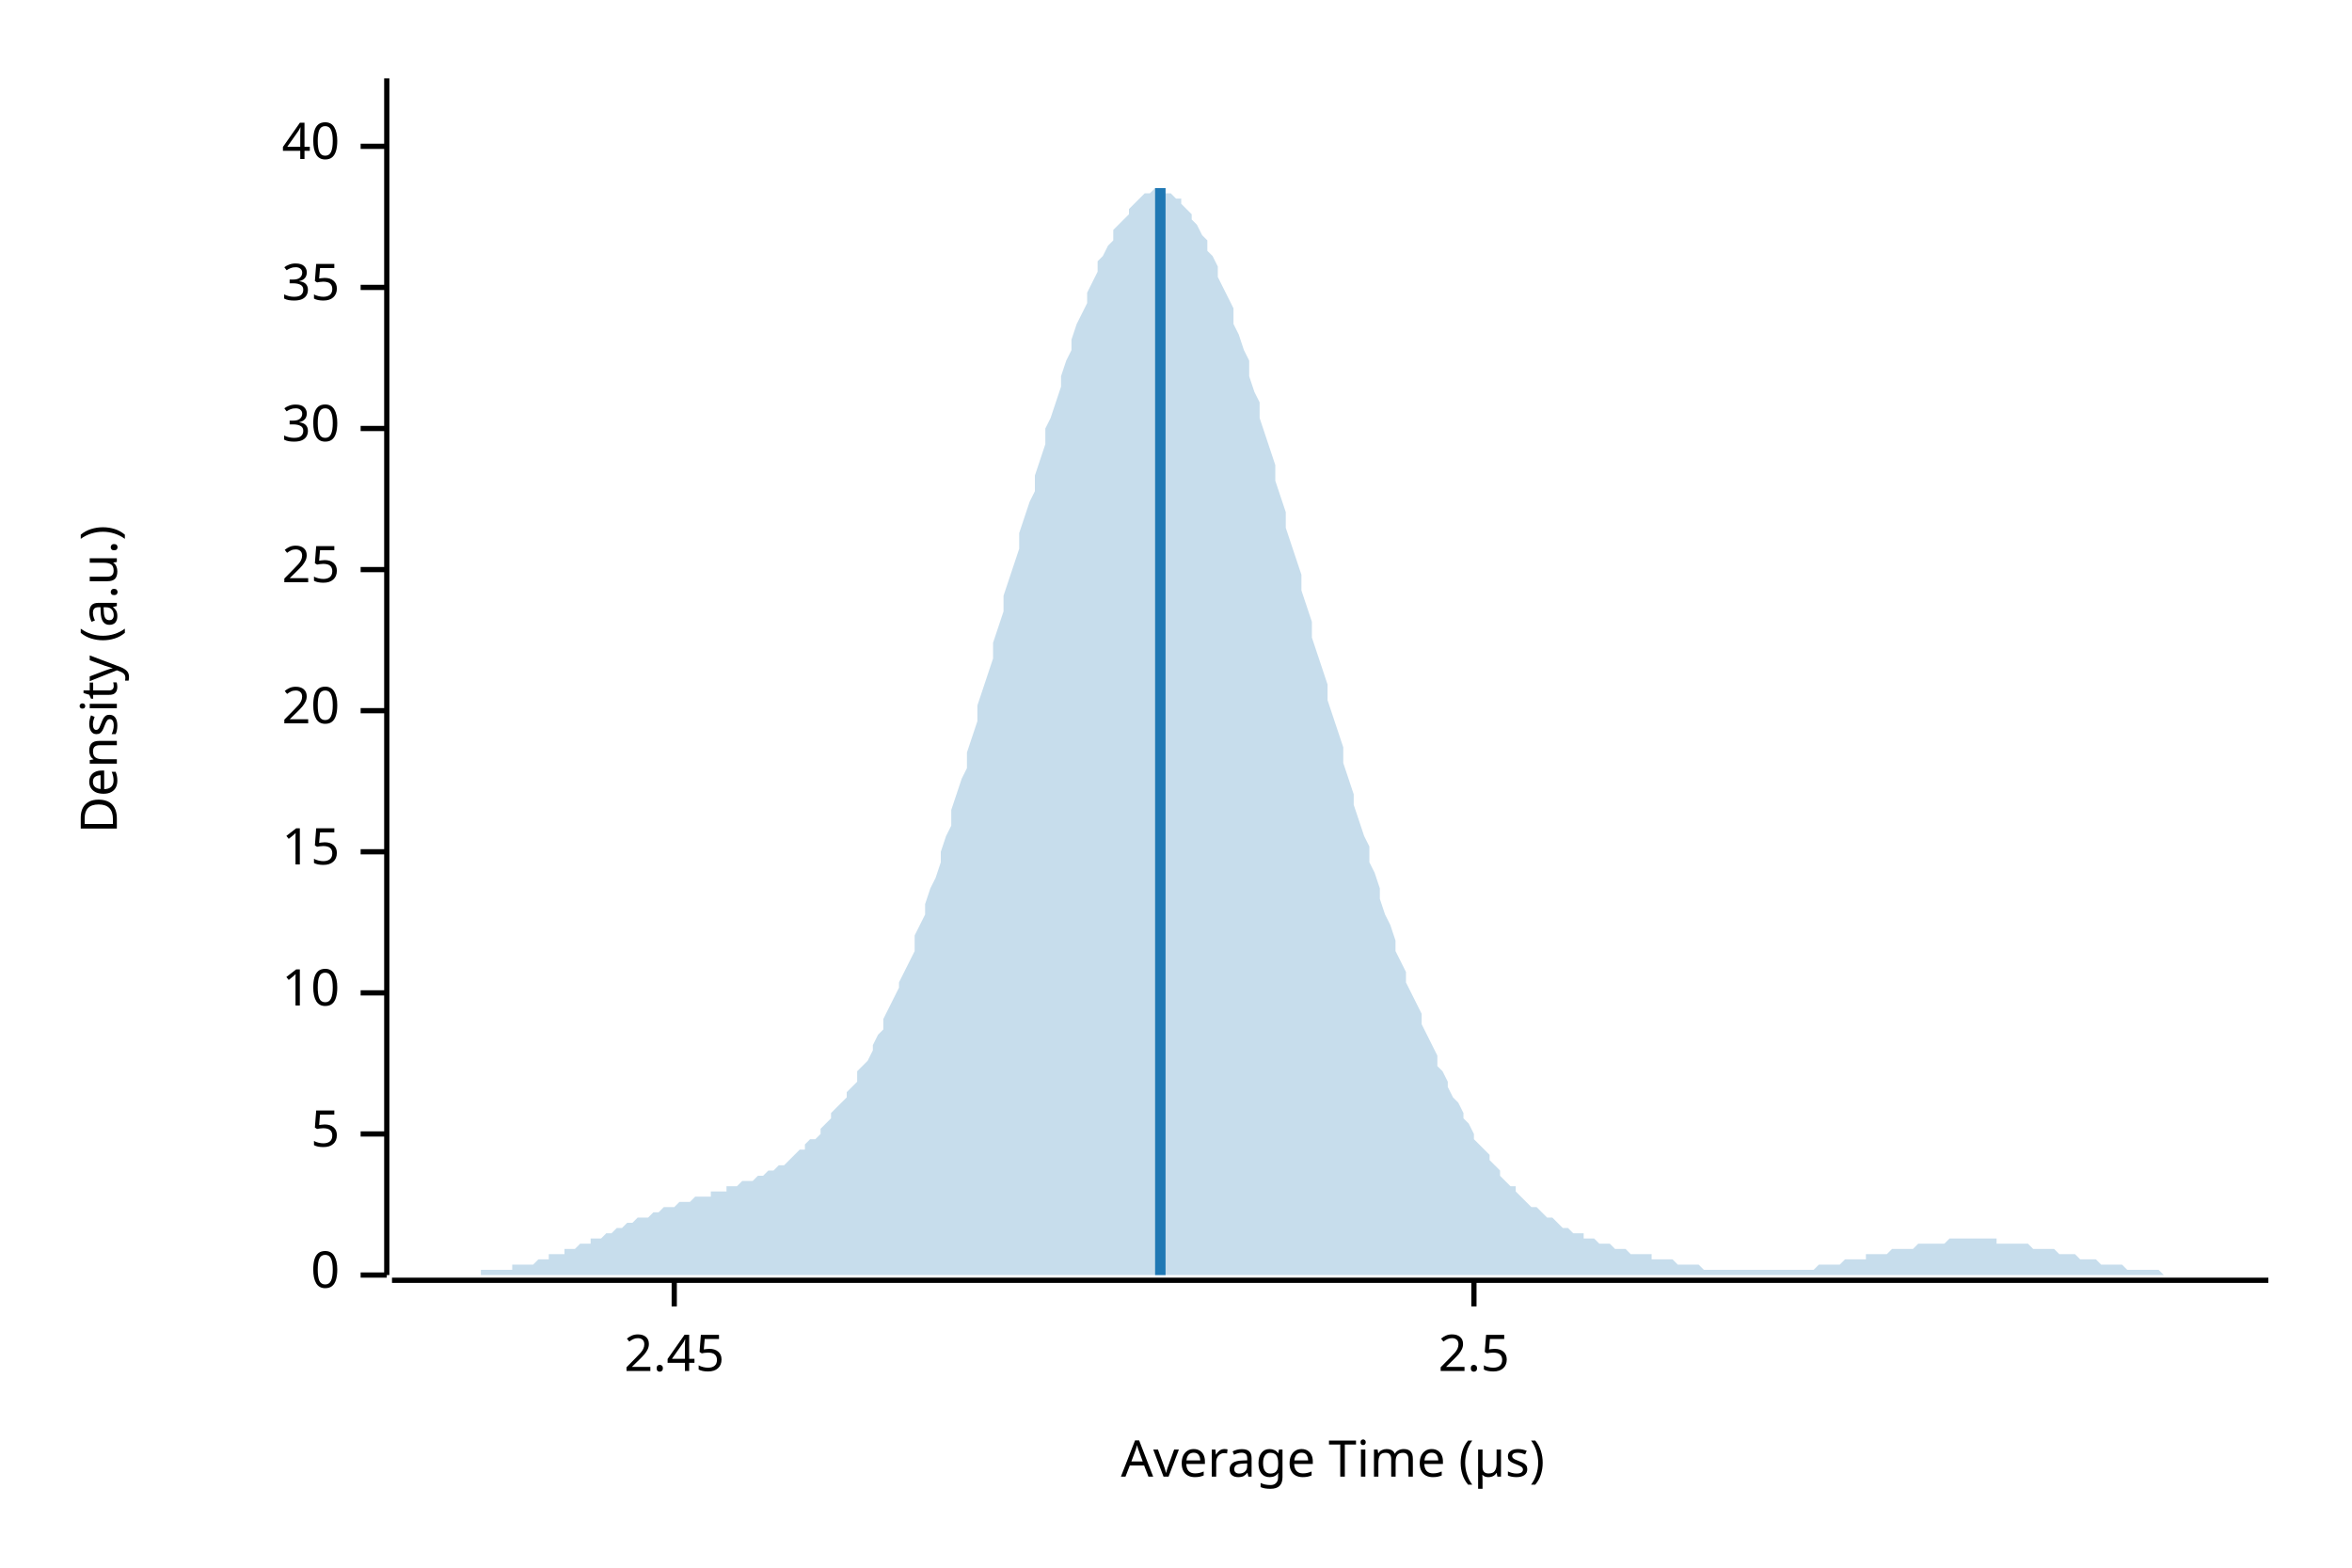
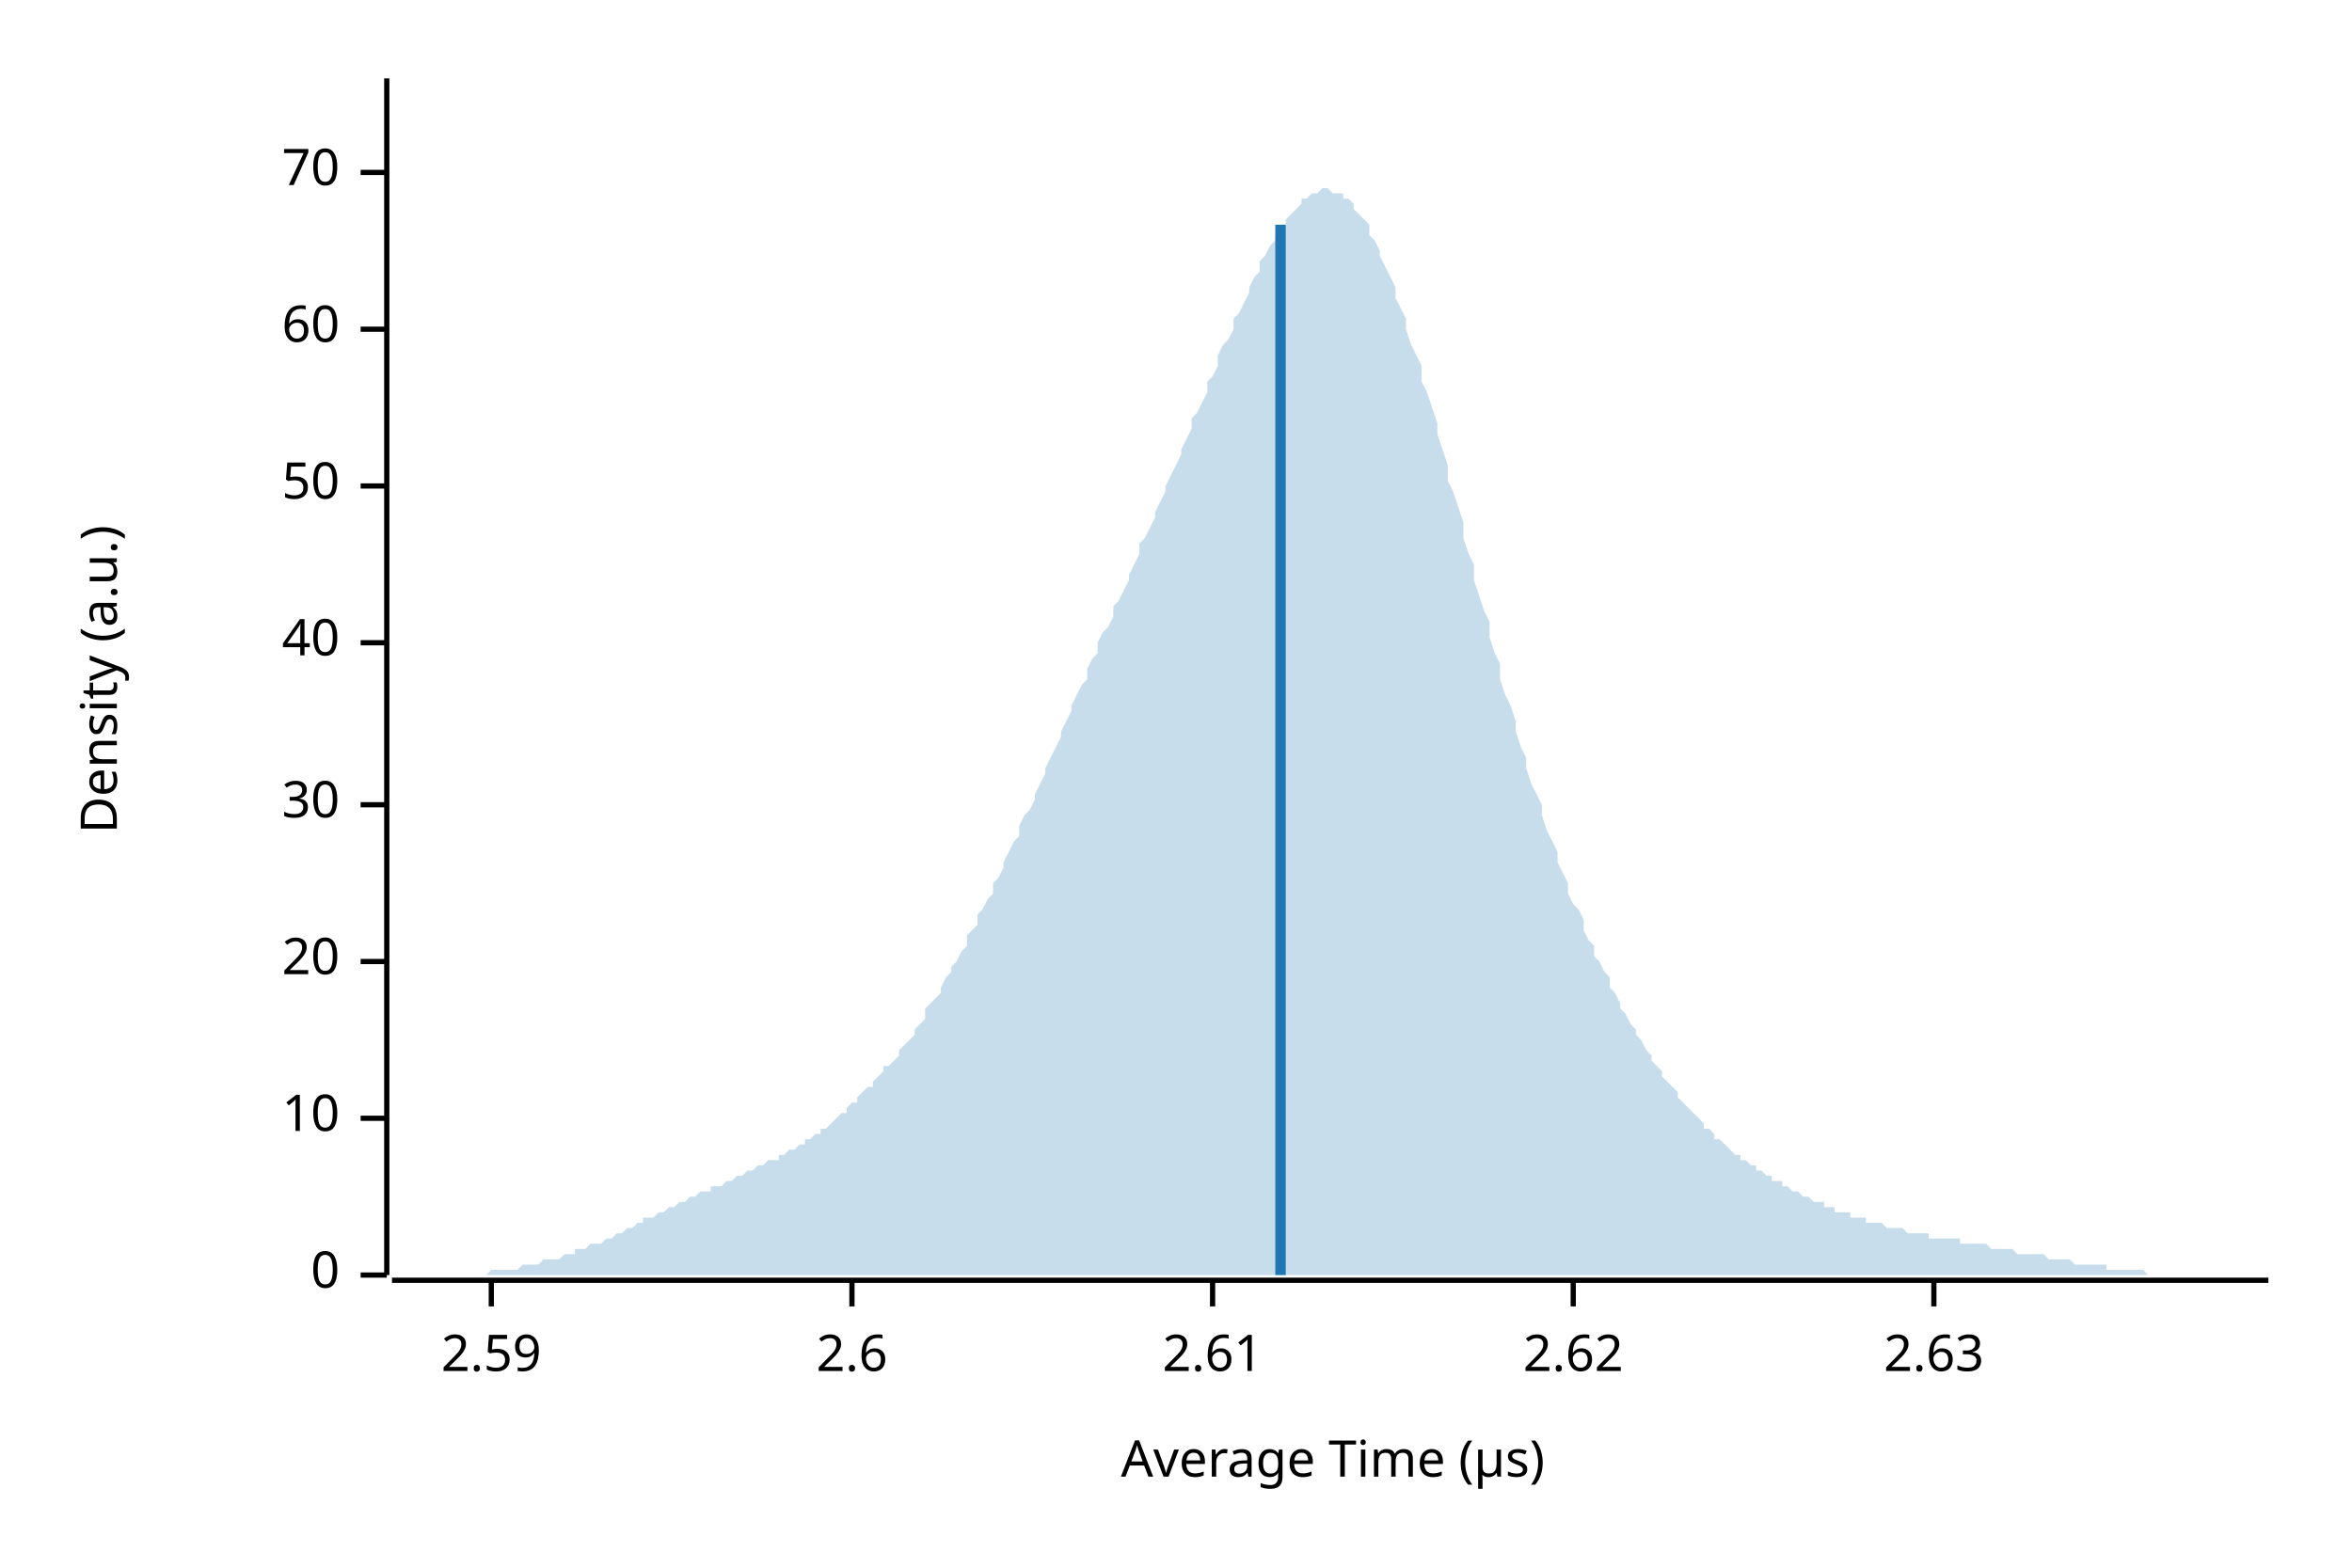
<svg xmlns="http://www.w3.org/2000/svg" width="450" height="300" viewBox="0 0 450 300">
  <text x="15" y="130" dy="0.76em" text-anchor="middle" font-family="sans-serif" font-size="9.677" opacity="1" fill="#000000" transform="rotate(270, 15, 130)">
Density (a.u.)
</text>
  <text x="255" y="285" dy="-0.5ex" text-anchor="middle" font-family="sans-serif" font-size="9.677" opacity="1" fill="#000000">
Average Time (µs)
</text>
  <polyline fill="none" opacity="1" stroke="#000000" stroke-width="1" points="74,15 74,244 " />
  <text x="65" y="244" dy="0.5ex" text-anchor="end" font-family="sans-serif" font-size="9.677" opacity="1" fill="#000000">
0
</text>
  <polyline fill="none" opacity="1" stroke="#000000" stroke-width="1" points="69,244 74,244 " />
-   <text x="65" y="217" dy="0.5ex" text-anchor="end" font-family="sans-serif" font-size="9.677" opacity="1" fill="#000000">
- 5
- </text>
-   <polyline fill="none" opacity="1" stroke="#000000" stroke-width="1" points="69,217 74,217 " />
-   <text x="65" y="190" dy="0.5ex" text-anchor="end" font-family="sans-serif" font-size="9.677" opacity="1" fill="#000000">
+   <text x="65" y="214" dy="0.5ex" text-anchor="end" font-family="sans-serif" font-size="9.677" opacity="1" fill="#000000">
10
</text>
-   <polyline fill="none" opacity="1" stroke="#000000" stroke-width="1" points="69,190 74,190 " />
-   <text x="65" y="163" dy="0.5ex" text-anchor="end" font-family="sans-serif" font-size="9.677" opacity="1" fill="#000000">
- 15
- </text>
-   <polyline fill="none" opacity="1" stroke="#000000" stroke-width="1" points="69,163 74,163 " />
-   <text x="65" y="136" dy="0.5ex" text-anchor="end" font-family="sans-serif" font-size="9.677" opacity="1" fill="#000000">
+   <polyline fill="none" opacity="1" stroke="#000000" stroke-width="1" points="69,214 74,214 " />
+   <text x="65" y="184" dy="0.5ex" text-anchor="end" font-family="sans-serif" font-size="9.677" opacity="1" fill="#000000">
20
</text>
-   <polyline fill="none" opacity="1" stroke="#000000" stroke-width="1" points="69,136 74,136 " />
-   <text x="65" y="109" dy="0.5ex" text-anchor="end" font-family="sans-serif" font-size="9.677" opacity="1" fill="#000000">
- 25
- </text>
-   <polyline fill="none" opacity="1" stroke="#000000" stroke-width="1" points="69,109 74,109 " />
-   <text x="65" y="82" dy="0.5ex" text-anchor="end" font-family="sans-serif" font-size="9.677" opacity="1" fill="#000000">
+   <polyline fill="none" opacity="1" stroke="#000000" stroke-width="1" points="69,184 74,184 " />
+   <text x="65" y="154" dy="0.5ex" text-anchor="end" font-family="sans-serif" font-size="9.677" opacity="1" fill="#000000">
30
</text>
-   <polyline fill="none" opacity="1" stroke="#000000" stroke-width="1" points="69,82 74,82 " />
-   <text x="65" y="55" dy="0.5ex" text-anchor="end" font-family="sans-serif" font-size="9.677" opacity="1" fill="#000000">
- 35
- </text>
-   <polyline fill="none" opacity="1" stroke="#000000" stroke-width="1" points="69,55 74,55 " />
-   <text x="65" y="28" dy="0.5ex" text-anchor="end" font-family="sans-serif" font-size="9.677" opacity="1" fill="#000000">
+   <polyline fill="none" opacity="1" stroke="#000000" stroke-width="1" points="69,154 74,154 " />
+   <text x="65" y="123" dy="0.5ex" text-anchor="end" font-family="sans-serif" font-size="9.677" opacity="1" fill="#000000">
40
</text>
-   <polyline fill="none" opacity="1" stroke="#000000" stroke-width="1" points="69,28 74,28 " />
+   <polyline fill="none" opacity="1" stroke="#000000" stroke-width="1" points="69,123 74,123 " />
+   <text x="65" y="93" dy="0.5ex" text-anchor="end" font-family="sans-serif" font-size="9.677" opacity="1" fill="#000000">
+ 50
+ </text>
+   <polyline fill="none" opacity="1" stroke="#000000" stroke-width="1" points="69,93 74,93 " />
+   <text x="65" y="63" dy="0.5ex" text-anchor="end" font-family="sans-serif" font-size="9.677" opacity="1" fill="#000000">
+ 60
+ </text>
+   <polyline fill="none" opacity="1" stroke="#000000" stroke-width="1" points="69,63 74,63 " />
+   <text x="65" y="33" dy="0.5ex" text-anchor="end" font-family="sans-serif" font-size="9.677" opacity="1" fill="#000000">
+ 70
+ </text>
+   <polyline fill="none" opacity="1" stroke="#000000" stroke-width="1" points="69,33 74,33 " />
  <polyline fill="none" opacity="1" stroke="#000000" stroke-width="1" points="75,245 434,245 " />
-   <text x="129" y="255" dy="0.76em" text-anchor="middle" font-family="sans-serif" font-size="9.677" opacity="1" fill="#000000">
- 2.45
+   <text x="94" y="255" dy="0.76em" text-anchor="middle" font-family="sans-serif" font-size="9.677" opacity="1" fill="#000000">
+ 2.59
</text>
-   <polyline fill="none" opacity="1" stroke="#000000" stroke-width="1" points="129,245 129,250 " />
-   <text x="282" y="255" dy="0.76em" text-anchor="middle" font-family="sans-serif" font-size="9.677" opacity="1" fill="#000000">
- 2.5
+   <polyline fill="none" opacity="1" stroke="#000000" stroke-width="1" points="94,245 94,250 " />
+   <text x="163" y="255" dy="0.76em" text-anchor="middle" font-family="sans-serif" font-size="9.677" opacity="1" fill="#000000">
+ 2.6
</text>
-   <polyline fill="none" opacity="1" stroke="#000000" stroke-width="1" points="282,245 282,250 " />
-   <polygon opacity="0.25" fill="#1F78B4" points="75,244 75,244 76,244 77,244 77,244 78,244 79,244 80,244 80,244 81,244 82,244 82,244 83,244 84,244 85,244 85,244 86,244 87,244 87,244 88,244 89,244 90,244 90,244 91,244 92,244 92,243 93,243 94,243 95,243 95,243 96,243 97,243 98,243 98,242 99,242 100,242 100,242 101,242 102,242 103,241 103,241 104,241 105,241 105,240 106,240 107,240 108,240 108,239 109,239 110,239 110,239 111,238 112,238 113,238 113,237 114,237 115,237 116,236 116,236 117,236 118,235 118,235 119,235 120,234 121,234 121,234 122,233 123,233 123,233 124,233 125,232 126,232 126,232 127,231 128,231 128,231 129,231 130,230 131,230 131,230 132,230 133,229 133,229 134,229 135,229 136,229 136,228 137,228 138,228 139,228 139,227 140,227 141,227 141,227 142,226 143,226 144,226 144,226 145,225 146,225 146,225 147,224 148,224 149,223 149,223 150,223 151,222 151,222 152,221 153,220 154,220 154,219 155,218 156,218 157,217 157,216 158,215 159,214 159,213 160,212 161,211 162,210 162,209 163,208 164,207 164,205 165,204 166,203 167,201 167,200 168,198 169,197 169,195 170,193 171,191 172,189 172,188 173,186 174,184 175,182 175,179 176,177 177,175 177,173 178,170 179,168 180,165 180,163 181,160 182,158 182,155 183,152 184,149 185,147 185,144 186,141 187,138 187,135 188,132 189,129 190,126 190,123 191,120 192,117 192,114 193,111 194,108 195,105 195,102 196,99 197,96 198,94 198,91 199,88 200,85 200,82 201,80 202,77 203,74 203,72 204,69 205,67 205,65 206,62 207,60 208,58 208,56 209,54 210,52 210,50 211,49 212,47 213,46 213,44 214,43 215,42 216,41 216,40 217,39 218,38 218,38 219,37 220,37 221,36 221,36 222,36 223,36 223,37 224,37 225,38 226,38 226,39 227,40 228,41 228,42 229,43 230,45 231,46 231,48 232,49 233,51 233,53 234,55 235,57 236,59 236,62 237,64 238,67 239,69 239,72 240,75 241,77 241,80 242,83 243,86 244,89 244,92 245,95 246,98 246,101 247,104 248,107 249,110 249,113 250,116 251,119 251,122 252,125 253,128 254,131 254,134 255,137 256,140 257,143 257,146 258,149 259,152 259,154 260,157 261,160 262,162 262,165 263,167 264,170 264,172 265,175 266,177 267,180 267,182 268,184 269,186 269,188 270,190 271,192 272,194 272,196 273,198 274,200 275,202 275,204 276,205 277,207 277,208 278,210 279,211 280,213 280,214 281,215 282,217 282,218 283,219 284,220 285,221 285,222 286,223 287,224 287,225 288,226 289,227 290,227 290,228 291,229 292,230 292,230 293,231 294,231 295,232 295,232 296,233 297,233 298,234 298,234 299,235 300,235 300,235 301,236 302,236 303,236 303,237 304,237 305,237 305,237 306,238 307,238 308,238 308,238 309,239 310,239 310,239 311,239 312,240 313,240 313,240 314,240 315,240 316,240 316,241 317,241 318,241 318,241 319,241 320,241 321,242 321,242 322,242 323,242 323,242 324,242 325,242 326,243 326,243 327,243 328,243 328,243 329,243 330,243 331,243 331,243 332,243 333,243 333,243 334,243 335,243 336,243 336,243 337,243 338,243 339,243 339,243 340,243 341,243 341,243 342,243 343,243 344,243 344,243 345,243 346,243 346,243 347,243 348,242 349,242 349,242 350,242 351,242 351,242 352,242 353,241 354,241 354,241 355,241 356,241 357,241 357,240 358,240 359,240 359,240 360,240 361,240 362,239 362,239 363,239 364,239 364,239 365,239 366,239 367,238 367,238 368,238 369,238 369,238 370,238 371,238 372,238 372,238 373,237 374,237 375,237 375,237 376,237 377,237 377,237 378,237 379,237 380,237 380,237 381,237 382,237 382,238 383,238 384,238 385,238 385,238 386,238 387,238 387,238 388,238 389,239 390,239 390,239 391,239 392,239 392,239 393,239 394,240 395,240 395,240 396,240 397,240 398,241 398,241 399,241 400,241 400,241 401,241 402,242 403,242 403,242 404,242 405,242 405,242 406,242 407,243 408,243 408,243 409,243 410,243 410,243 411,243 412,243 413,243 413,243 414,244 415,244 416,244 416,244 417,244 418,244 418,244 419,244 420,244 421,244 421,244 422,244 423,244 423,244 424,244 425,244 426,244 426,244 427,244 428,244 428,244 429,244 430,244 431,244 431,244 432,244 433,244 434,244 434,244 75,244 " />
-   <polyline fill="none" opacity="1" stroke="#1F78B4" stroke-width="2" points="222,244 222,36 " />
+   <polyline fill="none" opacity="1" stroke="#000000" stroke-width="1" points="163,245 163,250 " />
+   <text x="232" y="255" dy="0.76em" text-anchor="middle" font-family="sans-serif" font-size="9.677" opacity="1" fill="#000000">
+ 2.61
+ </text>
+   <polyline fill="none" opacity="1" stroke="#000000" stroke-width="1" points="232,245 232,250 " />
+   <text x="301" y="255" dy="0.76em" text-anchor="middle" font-family="sans-serif" font-size="9.677" opacity="1" fill="#000000">
+ 2.62
+ </text>
+   <polyline fill="none" opacity="1" stroke="#000000" stroke-width="1" points="301,245 301,250 " />
+   <text x="370" y="255" dy="0.76em" text-anchor="middle" font-family="sans-serif" font-size="9.677" opacity="1" fill="#000000">
+ 2.63
+ </text>
+   <polyline fill="none" opacity="1" stroke="#000000" stroke-width="1" points="370,245 370,250 " />
+   <polygon opacity="0.25" fill="#1F78B4" points="75,244 75,244 76,244 77,244 77,244 78,244 79,244 80,244 80,244 81,244 82,244 82,244 83,244 84,244 85,244 85,244 86,244 87,244 87,244 88,244 89,244 90,244 90,244 91,244 92,244 92,244 93,244 94,243 95,243 95,243 96,243 97,243 98,243 98,243 99,243 100,242 100,242 101,242 102,242 103,242 103,242 104,241 105,241 105,241 106,241 107,241 108,240 108,240 109,240 110,240 110,239 111,239 112,239 113,238 113,238 114,238 115,238 116,237 116,237 117,237 118,236 118,236 119,236 120,235 121,235 121,235 122,234 123,234 123,233 124,233 125,233 126,232 126,232 127,232 128,231 128,231 129,231 130,230 131,230 131,230 132,229 133,229 133,229 134,228 135,228 136,228 136,227 137,227 138,227 139,226 139,226 140,226 141,225 141,225 142,225 143,224 144,224 144,224 145,223 146,223 146,223 147,222 148,222 149,222 149,221 150,221 151,220 151,220 152,220 153,219 154,219 154,218 155,218 156,217 157,217 157,216 158,216 159,215 159,215 160,214 161,213 162,213 162,212 163,211 164,211 164,210 165,209 166,208 167,208 167,207 168,206 169,205 169,204 170,204 171,203 172,202 172,201 173,200 174,199 175,198 175,197 176,196 177,195 177,193 178,192 179,191 180,190 180,189 181,187 182,186 182,185 183,184 184,182 185,181 185,179 186,178 187,177 187,175 188,174 189,172 190,171 190,169 191,168 192,166 192,165 193,163 194,161 195,160 195,158 196,156 197,155 198,153 198,152 199,150 200,148 200,147 201,145 202,143 203,141 203,140 204,138 205,136 205,135 206,133 207,131 208,130 208,128 209,126 210,125 210,123 211,121 212,120 213,118 213,116 214,115 215,113 216,111 216,110 217,108 218,106 218,104 219,103 220,101 221,99 221,98 222,96 223,94 223,93 224,91 225,89 226,87 226,86 227,84 228,82 228,80 229,79 230,77 231,75 231,73 232,72 233,70 233,68 234,66 235,65 236,63 236,61 237,60 238,58 239,56 239,55 240,53 241,52 241,50 242,49 243,47 244,46 244,45 245,44 246,43 246,42 247,41 248,40 249,39 249,38 250,38 251,37 251,37 252,37 253,36 254,36 254,36 255,37 256,37 257,37 257,38 258,38 259,39 259,40 260,41 261,42 262,43 262,45 263,46 264,48 264,49 265,51 266,53 267,55 267,57 268,59 269,61 269,63 270,66 271,68 272,70 272,73 273,75 274,78 275,81 275,83 276,86 277,89 277,92 278,94 279,97 280,100 280,103 281,106 282,108 282,111 283,114 284,117 285,119 285,122 286,125 287,127 287,130 288,133 289,135 290,138 290,140 291,143 292,145 292,147 293,150 294,152 295,154 295,156 296,159 297,161 298,163 298,165 299,167 300,169 300,171 301,173 302,174 303,176 303,178 304,180 305,181 305,183 306,184 307,186 308,187 308,189 309,190 310,192 310,193 311,194 312,196 313,197 313,198 314,199 315,201 316,202 316,203 317,204 318,205 318,206 319,207 320,208 321,209 321,210 322,211 323,212 323,212 324,213 325,214 326,215 326,216 327,216 328,217 328,218 329,218 330,219 331,220 331,220 332,221 333,221 333,222 334,222 335,223 336,223 336,224 337,224 338,225 339,225 339,226 340,226 341,226 341,227 342,227 343,228 344,228 344,228 345,229 346,229 346,229 347,230 348,230 349,230 349,231 350,231 351,231 351,232 352,232 353,232 354,232 354,233 355,233 356,233 357,233 357,234 358,234 359,234 359,234 360,234 361,235 362,235 362,235 363,235 364,235 364,235 365,236 366,236 367,236 367,236 368,236 369,236 369,237 370,237 371,237 372,237 372,237 373,237 374,237 375,237 375,238 376,238 377,238 377,238 378,238 379,238 380,238 380,238 381,239 382,239 382,239 383,239 384,239 385,239 385,239 386,240 387,240 387,240 388,240 389,240 390,240 390,240 391,240 392,241 392,241 393,241 394,241 395,241 395,241 396,241 397,242 398,242 398,242 399,242 400,242 400,242 401,242 402,242 403,242 403,243 404,243 405,243 405,243 406,243 407,243 408,243 408,243 409,243 410,243 410,243 411,244 412,244 413,244 413,244 414,244 415,244 416,244 416,244 417,244 418,244 418,244 419,244 420,244 421,244 421,244 422,244 423,244 423,244 424,244 425,244 426,244 426,244 427,244 428,244 428,244 429,244 430,244 431,244 431,244 432,244 433,244 434,244 434,244 75,244 " />
+   <polyline fill="none" opacity="1" stroke="#1F78B4" stroke-width="2" points="245,244 245,43 " />
</svg>
